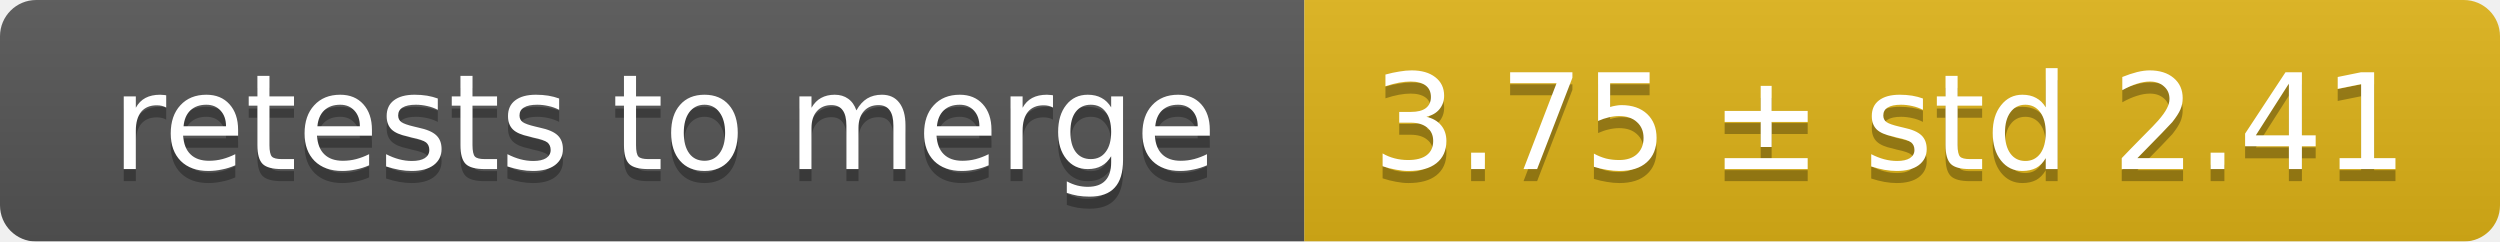
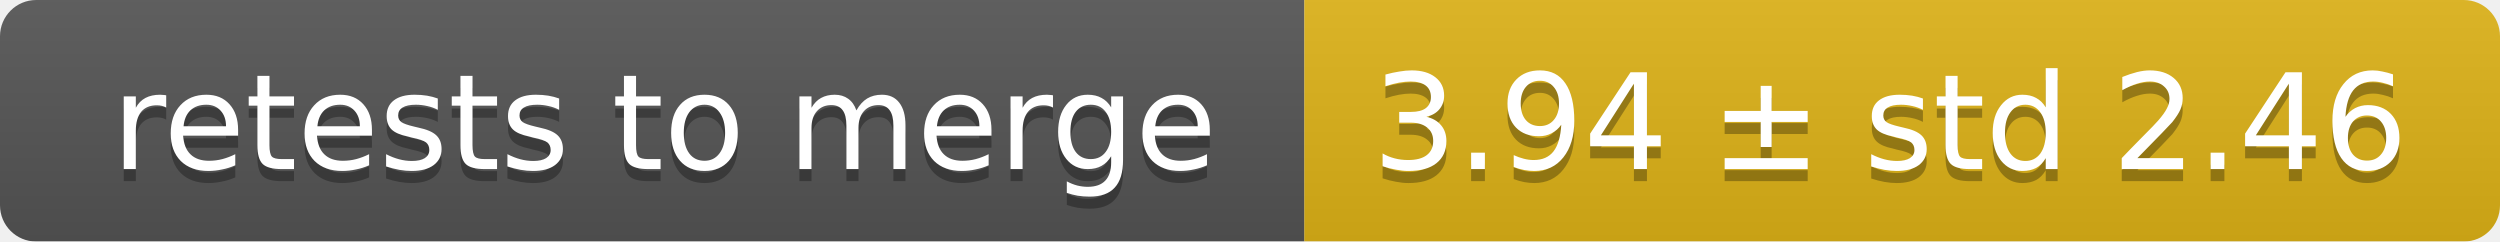
<svg xmlns="http://www.w3.org/2000/svg" width="207" height="20">
  <linearGradient id="smooth" x2="0" y2="100%">
    <stop offset="0" stop-color="#bbb" stop-opacity=".1" />
    <stop offset="1" stop-opacity=".1" />
  </linearGradient>
  <mask id="round">
    <rect width="207" height="20" rx="3" fill="#fff" />
  </mask>
  <g mask="url(#round)">
    <rect width="108" height="20" fill="#555" />
    <rect x="108" width="99" height="20" fill="#dfb317" />
    <rect width="207" height="20" fill="url(#smooth)" />
  </g>
  <g fill="#fff" text-anchor="middle" font-family="DejaVu Sans,Verdana,Geneva,sans-serif" font-size="11">
    <text x="55" y="15" fill="#010101" fill-opacity=".3">retests to merge</text>
    <text x="55" y="14">retests to merge</text>
-     <text x="156.5" y="15" fill="#010101" fill-opacity=".3">3.75 ± std 2.41</text>
-     <text x="156.5" y="14">3.75 ± std 2.41</text>
+     <text x="156.5" y="15" fill="#010101" fill-opacity=".3">3.94 ± std 2.46</text>
+     <text x="156.5" y="14">3.94 ± std 2.46</text>
  </g>
</svg>
